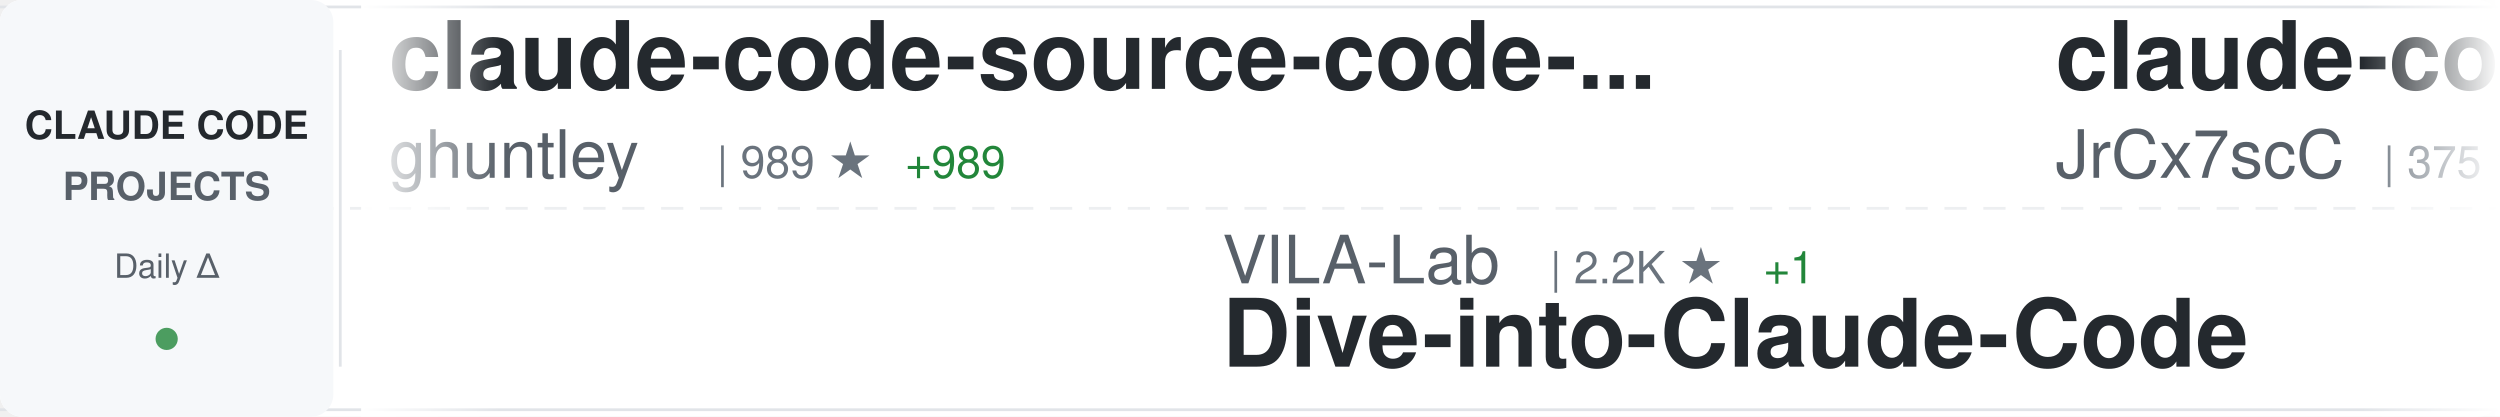
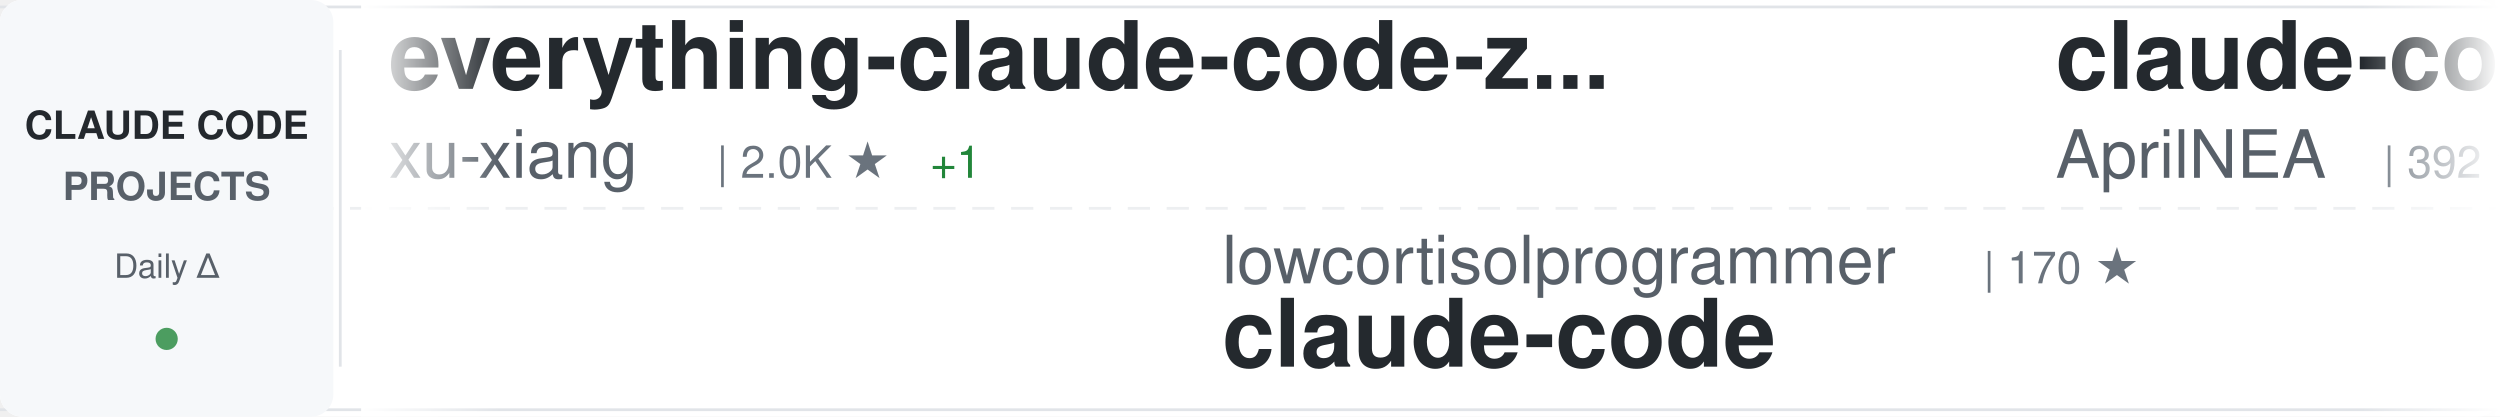
<svg xmlns="http://www.w3.org/2000/svg" width="900" height="150">
  <defs>
    <linearGradient id="awesomeLeftFade" x1="0%" y1="0%" x2="100%" y2="0%">
      <stop offset="0%" style="stop-color:#ffffff;stop-opacity:1" />
      <stop offset="100%" style="stop-color:#ffffff;stop-opacity:0" />
    </linearGradient>
    <linearGradient id="awesomeRightFade" x1="0%" y1="0%" x2="100%" y2="0%">
      <stop offset="0%" style="stop-color:#ffffff;stop-opacity:0" />
      <stop offset="100%" style="stop-color:#ffffff;stop-opacity:1" />
    </linearGradient>
  </defs>
  <rect width="900" height="150" fill="#ffffff" rx="8" />
  <rect x="0" y="2" width="900" height="1" fill="#e1e4e8" />
  <rect x="0" y="147" width="900" height="1" fill="#e1e4e8" />
  <line x1="0" y1="75" x2="900" y2="75" stroke="#e1e4e8" stroke-width="1" stroke-dasharray="8 6" opacity="0.6" />
  <rect x="0" y="0" width="120" height="150" fill="#f6f8fa" rx="8" />
  <text x="60" y="50" font-family="-apple-system, BlinkMacSystemFont, 'Segoe UI', Helvetica, Arial, sans-serif" font-size="14" font-weight="600" fill="#24292e" text-anchor="middle">CLAUDE CODE</text>
  <text x="60" y="72" font-family="-apple-system, BlinkMacSystemFont, 'Segoe UI', Helvetica, Arial, sans-serif" font-size="14" font-weight="600" fill="#586069" text-anchor="middle">PROJECTS</text>
  <text x="60" y="100" font-family="-apple-system, BlinkMacSystemFont, 'Segoe UI', Helvetica, Arial, sans-serif" font-size="12" font-weight="500" fill="#586069" text-anchor="middle">Daily Δ</text>
  <circle cx="60" cy="122" r="4" fill="#22863a" opacity="0.8" />
  <rect x="122" y="18" width="1" height="114" fill="#e1e4e8" />
  <clipPath id="awesomeTickerClip">
    <rect x="130" y="0" width="770" height="150" />
  </clipPath>
  <g clip-path="url(#awesomeTickerClip)">
    <g id="awesomeTickerItems">
      <animateTransform attributeName="transform" attributeType="XML" type="translate" from="0 0" to="-3000 0" dur="54s" repeatCount="indefinite" />
      <g transform="translate(0, 0)">
-         <text x="140" y="32" font-family="-apple-system, BlinkMacSystemFont, 'Segoe UI', Helvetica, Arial, sans-serif" font-size="34" font-weight="600" fill="#24292e">claude-code-source-code-...</text>
-         <text x="140" y="64" font-family="-apple-system, BlinkMacSystemFont, 'Segoe UI', Helvetica, Arial, sans-serif" font-size="24" font-weight="400" fill="#586069">ghuntley</text>
-         <text x="258" y="64" font-family="-apple-system, BlinkMacSystemFont, 'Segoe UI', Helvetica, Arial, sans-serif" font-size="16" font-weight="500" fill="#6a737d">| 989 ★</text>
-         <text x="326" y="64" font-family="-apple-system, BlinkMacSystemFont, 'Segoe UI', Helvetica, Arial, sans-serif" font-size="16" font-weight="500" fill="#22863a"> +989</text>
+         <text x="140" y="32" font-family="-apple-system, BlinkMacSystemFont, 'Segoe UI', Helvetica, Arial, sans-serif" font-size="34" font-weight="600" fill="#24292e">everything-claude-code-z...</text>
+         <text x="140" y="64" font-family="-apple-system, BlinkMacSystemFont, 'Segoe UI', Helvetica, Arial, sans-serif" font-size="24" font-weight="400" fill="#586069">xu-xiang</text>
+         <text x="258" y="64" font-family="-apple-system, BlinkMacSystemFont, 'Segoe UI', Helvetica, Arial, sans-serif" font-size="16" font-weight="500" fill="#6a737d">| 2.0K ★</text>
+         <text x="335" y="64" font-family="-apple-system, BlinkMacSystemFont, 'Segoe UI', Helvetica, Arial, sans-serif" font-size="16" font-weight="500" fill="#22863a"> +1</text>
      </g>
      <g transform="translate(300, 0)">
-         <text x="140" y="102" font-family="-apple-system, BlinkMacSystemFont, 'Segoe UI', Helvetica, Arial, sans-serif" font-size="24" font-weight="400" fill="#586069">VILA-Lab</text>
-         <text x="258" y="102" font-family="-apple-system, BlinkMacSystemFont, 'Segoe UI', Helvetica, Arial, sans-serif" font-size="16" font-weight="500" fill="#6a737d">| 2.2K ★</text>
-         <text x="335" y="102" font-family="-apple-system, BlinkMacSystemFont, 'Segoe UI', Helvetica, Arial, sans-serif" font-size="16" font-weight="500" fill="#22863a"> +1</text>
-         <text x="140" y="132" font-family="-apple-system, BlinkMacSystemFont, 'Segoe UI', Helvetica, Arial, sans-serif" font-size="34" font-weight="600" fill="#24292e">Dive-into-Claude-Code</text>
+         <text x="140" y="102" font-family="-apple-system, BlinkMacSystemFont, 'Segoe UI', Helvetica, Arial, sans-serif" font-size="24" font-weight="400" fill="#586069">lowcortisolprogrammer</text>
+         <text x="414" y="102" font-family="-apple-system, BlinkMacSystemFont, 'Segoe UI', Helvetica, Arial, sans-serif" font-size="16" font-weight="500" fill="#6a737d">| 170 ★</text>
+         <text x="140" y="132" font-family="-apple-system, BlinkMacSystemFont, 'Segoe UI', Helvetica, Arial, sans-serif" font-size="34" font-weight="600" fill="#24292e">claude-code</text>
      </g>
      <g transform="translate(600, 0)">
        <text x="140" y="32" font-family="-apple-system, BlinkMacSystemFont, 'Segoe UI', Helvetica, Arial, sans-serif" font-size="34" font-weight="600" fill="#24292e">claude-code-source</text>
-         <text x="140" y="64" font-family="-apple-system, BlinkMacSystemFont, 'Segoe UI', Helvetica, Arial, sans-serif" font-size="24" font-weight="400" fill="#586069">JrCx7scC</text>
-         <text x="258" y="64" font-family="-apple-system, BlinkMacSystemFont, 'Segoe UI', Helvetica, Arial, sans-serif" font-size="16" font-weight="500" fill="#6a737d">| 375 ★</text>
+         <text x="140" y="64" font-family="-apple-system, BlinkMacSystemFont, 'Segoe UI', Helvetica, Arial, sans-serif" font-size="24" font-weight="400" fill="#586069">AprilNEA</text>
+         <text x="258" y="64" font-family="-apple-system, BlinkMacSystemFont, 'Segoe UI', Helvetica, Arial, sans-serif" font-size="16" font-weight="500" fill="#6a737d">| 392 ★</text>
      </g>
      <g transform="translate(900, 0)">
-         <text x="140" y="102" font-family="-apple-system, BlinkMacSystemFont, 'Segoe UI', Helvetica, Arial, sans-serif" font-size="24" font-weight="400" fill="#586069">OrcaWhisper</text>
-         <text x="294" y="102" font-family="-apple-system, BlinkMacSystemFont, 'Segoe UI', Helvetica, Arial, sans-serif" font-size="16" font-weight="500" fill="#6a737d">| 106 ★</text>
-         <text x="140" y="132" font-family="-apple-system, BlinkMacSystemFont, 'Segoe UI', Helvetica, Arial, sans-serif" font-size="34" font-weight="600" fill="#24292e">Claude-Code</text>
+         <text x="140" y="102" font-family="-apple-system, BlinkMacSystemFont, 'Segoe UI', Helvetica, Arial, sans-serif" font-size="24" font-weight="400" fill="#586069">xorespesp</text>
+         <text x="270" y="102" font-family="-apple-system, BlinkMacSystemFont, 'Segoe UI', Helvetica, Arial, sans-serif" font-size="16" font-weight="500" fill="#6a737d">| 229 ★</text>
+         <text x="140" y="132" font-family="-apple-system, BlinkMacSystemFont, 'Segoe UI', Helvetica, Arial, sans-serif" font-size="34" font-weight="600" fill="#24292e">claude-code</text>
      </g>
      <g transform="translate(1200, 0)">
-         <text x="140" y="32" font-family="-apple-system, BlinkMacSystemFont, 'Segoe UI', Helvetica, Arial, sans-serif" font-size="34" font-weight="600" fill="#24292e">Open-ClaudeCode</text>
-         <text x="140" y="64" font-family="-apple-system, BlinkMacSystemFont, 'Segoe UI', Helvetica, Arial, sans-serif" font-size="24" font-weight="400" fill="#586069">LING71671</text>
-         <text x="270" y="64" font-family="-apple-system, BlinkMacSystemFont, 'Segoe UI', Helvetica, Arial, sans-serif" font-size="16" font-weight="500" fill="#6a737d">| 974 ★</text>
-         <text x="338" y="64" font-family="-apple-system, BlinkMacSystemFont, 'Segoe UI', Helvetica, Arial, sans-serif" font-size="16" font-weight="500" fill="#cb2431"> -1</text>
+         <text x="140" y="32" font-family="-apple-system, BlinkMacSystemFont, 'Segoe UI', Helvetica, Arial, sans-serif" font-size="34" font-weight="600" fill="#24292e">claude-code-showcase</text>
+         <text x="140" y="64" font-family="-apple-system, BlinkMacSystemFont, 'Segoe UI', Helvetica, Arial, sans-serif" font-size="24" font-weight="400" fill="#586069">ChrisWiles</text>
+         <text x="282" y="64" font-family="-apple-system, BlinkMacSystemFont, 'Segoe UI', Helvetica, Arial, sans-serif" font-size="16" font-weight="500" fill="#6a737d">| 6.1K ★</text>
      </g>
      <g transform="translate(1500, 0)">
+         <text x="140" y="102" font-family="-apple-system, BlinkMacSystemFont, 'Segoe UI', Helvetica, Arial, sans-serif" font-size="24" font-weight="400" fill="#586069">VoltAgent</text>
+         <text x="270" y="102" font-family="-apple-system, BlinkMacSystemFont, 'Segoe UI', Helvetica, Arial, sans-serif" font-size="16" font-weight="500" fill="#6a737d">| 26.2K ★</text>
+         <text x="356" y="102" font-family="-apple-system, BlinkMacSystemFont, 'Segoe UI', Helvetica, Arial, sans-serif" font-size="16" font-weight="500" fill="#22863a"> +5</text>
+         <text x="140" y="132" font-family="-apple-system, BlinkMacSystemFont, 'Segoe UI', Helvetica, Arial, sans-serif" font-size="34" font-weight="600" fill="#24292e">awesome-claude-code-suba...</text>
+       </g>
+       <g transform="translate(1800, 0)">
+         <text x="140" y="32" font-family="-apple-system, BlinkMacSystemFont, 'Segoe UI', Helvetica, Arial, sans-serif" font-size="34" font-weight="600" fill="#24292e">claude-code-telegram</text>
+         <text x="140" y="64" font-family="-apple-system, BlinkMacSystemFont, 'Segoe UI', Helvetica, Arial, sans-serif" font-size="24" font-weight="400" fill="#586069">overwirehq</text>
+         <text x="282" y="64" font-family="-apple-system, BlinkMacSystemFont, 'Segoe UI', Helvetica, Arial, sans-serif" font-size="16" font-weight="500" fill="#6a737d">| 2.8K ★</text>
+         <text x="359" y="64" font-family="-apple-system, BlinkMacSystemFont, 'Segoe UI', Helvetica, Arial, sans-serif" font-size="16" font-weight="500" fill="#22863a"> +1</text>
+       </g>
+       <g transform="translate(2100, 0)">
+         <text x="140" y="102" font-family="-apple-system, BlinkMacSystemFont, 'Segoe UI', Helvetica, Arial, sans-serif" font-size="24" font-weight="400" fill="#586069">isboyjc</text>
+         <text x="246" y="102" font-family="-apple-system, BlinkMacSystemFont, 'Segoe UI', Helvetica, Arial, sans-serif" font-size="16" font-weight="500" fill="#6a737d">| 161 ★</text>
+         <text x="140" y="132" font-family="-apple-system, BlinkMacSystemFont, 'Segoe UI', Helvetica, Arial, sans-serif" font-size="34" font-weight="600" fill="#24292e">claude-code</text>
+       </g>
+       <g transform="translate(2400, 0)">
+         <text x="140" y="32" font-family="-apple-system, BlinkMacSystemFont, 'Segoe UI', Helvetica, Arial, sans-serif" font-size="34" font-weight="600" fill="#24292e">claude-code</text>
+         <text x="140" y="64" font-family="-apple-system, BlinkMacSystemFont, 'Segoe UI', Helvetica, Arial, sans-serif" font-size="24" font-weight="400" fill="#586069">anthropics</text>
+         <text x="282" y="64" font-family="-apple-system, BlinkMacSystemFont, 'Segoe UI', Helvetica, Arial, sans-serif" font-size="16" font-weight="500" fill="#6a737d">| 154.1K ★</text>
+         <text x="377" y="64" font-family="-apple-system, BlinkMacSystemFont, 'Segoe UI', Helvetica, Arial, sans-serif" font-size="16" font-weight="500" fill="#22863a"> +32</text>
+       </g>
+       <g transform="translate(2700, 0)">
        <text x="140" y="102" font-family="-apple-system, BlinkMacSystemFont, 'Segoe UI', Helvetica, Arial, sans-serif" font-size="24" font-weight="400" fill="#586069">alejandrobalderas</text>
        <text x="366" y="102" font-family="-apple-system, BlinkMacSystemFont, 'Segoe UI', Helvetica, Arial, sans-serif" font-size="16" font-weight="500" fill="#6a737d">| 3.0K ★</text>
        <text x="140" y="132" font-family="-apple-system, BlinkMacSystemFont, 'Segoe UI', Helvetica, Arial, sans-serif" font-size="34" font-weight="600" fill="#24292e">claude-code-from-source</text>
      </g>
-       <g transform="translate(1800, 0)">
-         <text x="140" y="32" font-family="-apple-system, BlinkMacSystemFont, 'Segoe UI', Helvetica, Arial, sans-serif" font-size="34" font-weight="600" fill="#24292e">everything-claude-code</text>
-         <text x="140" y="64" font-family="-apple-system, BlinkMacSystemFont, 'Segoe UI', Helvetica, Arial, sans-serif" font-size="24" font-weight="400" fill="#586069">WorldFlowAI</text>
-         <text x="294" y="64" font-family="-apple-system, BlinkMacSystemFont, 'Segoe UI', Helvetica, Arial, sans-serif" font-size="16" font-weight="500" fill="#6a737d">| 5.7K ★</text>
-         <text x="371" y="64" font-family="-apple-system, BlinkMacSystemFont, 'Segoe UI', Helvetica, Arial, sans-serif" font-size="16" font-weight="500" fill="#22863a"> +12</text>
-       </g>
-       <g transform="translate(2100, 0)">
-         <text x="140" y="102" font-family="-apple-system, BlinkMacSystemFont, 'Segoe UI', Helvetica, Arial, sans-serif" font-size="24" font-weight="400" fill="#586069">777genius</text>
-         <text x="270" y="102" font-family="-apple-system, BlinkMacSystemFont, 'Segoe UI', Helvetica, Arial, sans-serif" font-size="16" font-weight="500" fill="#6a737d">| 937 ★</text>
-         <text x="140" y="132" font-family="-apple-system, BlinkMacSystemFont, 'Segoe UI', Helvetica, Arial, sans-serif" font-size="34" font-weight="600" fill="#24292e">claude-code-source-code</text>
-       </g>
-       <g transform="translate(2400, 0)">
-         <text x="140" y="32" font-family="-apple-system, BlinkMacSystemFont, 'Segoe UI', Helvetica, Arial, sans-serif" font-size="34" font-weight="600" fill="#24292e">claude-code-rev</text>
-         <text x="140" y="64" font-family="-apple-system, BlinkMacSystemFont, 'Segoe UI', Helvetica, Arial, sans-serif" font-size="24" font-weight="400" fill="#586069">oboard</text>
-         <text x="234" y="64" font-family="-apple-system, BlinkMacSystemFont, 'Segoe UI', Helvetica, Arial, sans-serif" font-size="16" font-weight="500" fill="#6a737d">| 3.3K ★</text>
-         <text x="311" y="64" font-family="-apple-system, BlinkMacSystemFont, 'Segoe UI', Helvetica, Arial, sans-serif" font-size="16" font-weight="500" fill="#cb2431"> -1</text>
-       </g>
-       <g transform="translate(2700, 0)">
-         <text x="140" y="102" font-family="-apple-system, BlinkMacSystemFont, 'Segoe UI', Helvetica, Arial, sans-serif" font-size="24" font-weight="400" fill="#586069">techjarves</text>
-         <text x="282" y="102" font-family="-apple-system, BlinkMacSystemFont, 'Segoe UI', Helvetica, Arial, sans-serif" font-size="16" font-weight="500" fill="#6a737d">| 1.6K ★</text>
-         <text x="359" y="102" font-family="-apple-system, BlinkMacSystemFont, 'Segoe UI', Helvetica, Arial, sans-serif" font-size="16" font-weight="500" fill="#22863a"> +1</text>
-         <text x="140" y="132" font-family="-apple-system, BlinkMacSystemFont, 'Segoe UI', Helvetica, Arial, sans-serif" font-size="34" font-weight="600" fill="#24292e">ClaudeCode-Portable</text>
-       </g>
      <g transform="translate(3000, 0)">
-         <text x="140" y="32" font-family="-apple-system, BlinkMacSystemFont, 'Segoe UI', Helvetica, Arial, sans-serif" font-size="34" font-weight="600" fill="#24292e">claude-code-source-code-...</text>
-         <text x="140" y="64" font-family="-apple-system, BlinkMacSystemFont, 'Segoe UI', Helvetica, Arial, sans-serif" font-size="24" font-weight="400" fill="#586069">ghuntley</text>
-         <text x="258" y="64" font-family="-apple-system, BlinkMacSystemFont, 'Segoe UI', Helvetica, Arial, sans-serif" font-size="16" font-weight="500" fill="#6a737d">| 989 ★</text>
-         <text x="326" y="64" font-family="-apple-system, BlinkMacSystemFont, 'Segoe UI', Helvetica, Arial, sans-serif" font-size="16" font-weight="500" fill="#22863a"> +989</text>
+         <text x="140" y="32" font-family="-apple-system, BlinkMacSystemFont, 'Segoe UI', Helvetica, Arial, sans-serif" font-size="34" font-weight="600" fill="#24292e">everything-claude-code-z...</text>
+         <text x="140" y="64" font-family="-apple-system, BlinkMacSystemFont, 'Segoe UI', Helvetica, Arial, sans-serif" font-size="24" font-weight="400" fill="#586069">xu-xiang</text>
+         <text x="258" y="64" font-family="-apple-system, BlinkMacSystemFont, 'Segoe UI', Helvetica, Arial, sans-serif" font-size="16" font-weight="500" fill="#6a737d">| 2.0K ★</text>
+         <text x="335" y="64" font-family="-apple-system, BlinkMacSystemFont, 'Segoe UI', Helvetica, Arial, sans-serif" font-size="16" font-weight="500" fill="#22863a"> +1</text>
      </g>
      <g transform="translate(3300, 0)">
-         <text x="140" y="102" font-family="-apple-system, BlinkMacSystemFont, 'Segoe UI', Helvetica, Arial, sans-serif" font-size="24" font-weight="400" fill="#586069">VILA-Lab</text>
-         <text x="258" y="102" font-family="-apple-system, BlinkMacSystemFont, 'Segoe UI', Helvetica, Arial, sans-serif" font-size="16" font-weight="500" fill="#6a737d">| 2.2K ★</text>
-         <text x="335" y="102" font-family="-apple-system, BlinkMacSystemFont, 'Segoe UI', Helvetica, Arial, sans-serif" font-size="16" font-weight="500" fill="#22863a"> +1</text>
-         <text x="140" y="132" font-family="-apple-system, BlinkMacSystemFont, 'Segoe UI', Helvetica, Arial, sans-serif" font-size="34" font-weight="600" fill="#24292e">Dive-into-Claude-Code</text>
+         <text x="140" y="102" font-family="-apple-system, BlinkMacSystemFont, 'Segoe UI', Helvetica, Arial, sans-serif" font-size="24" font-weight="400" fill="#586069">lowcortisolprogrammer</text>
+         <text x="414" y="102" font-family="-apple-system, BlinkMacSystemFont, 'Segoe UI', Helvetica, Arial, sans-serif" font-size="16" font-weight="500" fill="#6a737d">| 170 ★</text>
+         <text x="140" y="132" font-family="-apple-system, BlinkMacSystemFont, 'Segoe UI', Helvetica, Arial, sans-serif" font-size="34" font-weight="600" fill="#24292e">claude-code</text>
      </g>
      <g transform="translate(3600, 0)">
        <text x="140" y="32" font-family="-apple-system, BlinkMacSystemFont, 'Segoe UI', Helvetica, Arial, sans-serif" font-size="34" font-weight="600" fill="#24292e">claude-code-source</text>
-         <text x="140" y="64" font-family="-apple-system, BlinkMacSystemFont, 'Segoe UI', Helvetica, Arial, sans-serif" font-size="24" font-weight="400" fill="#586069">JrCx7scC</text>
-         <text x="258" y="64" font-family="-apple-system, BlinkMacSystemFont, 'Segoe UI', Helvetica, Arial, sans-serif" font-size="16" font-weight="500" fill="#6a737d">| 375 ★</text>
+         <text x="140" y="64" font-family="-apple-system, BlinkMacSystemFont, 'Segoe UI', Helvetica, Arial, sans-serif" font-size="24" font-weight="400" fill="#586069">AprilNEA</text>
+         <text x="258" y="64" font-family="-apple-system, BlinkMacSystemFont, 'Segoe UI', Helvetica, Arial, sans-serif" font-size="16" font-weight="500" fill="#6a737d">| 392 ★</text>
      </g>
      <g transform="translate(3900, 0)">
-         <text x="140" y="102" font-family="-apple-system, BlinkMacSystemFont, 'Segoe UI', Helvetica, Arial, sans-serif" font-size="24" font-weight="400" fill="#586069">OrcaWhisper</text>
-         <text x="294" y="102" font-family="-apple-system, BlinkMacSystemFont, 'Segoe UI', Helvetica, Arial, sans-serif" font-size="16" font-weight="500" fill="#6a737d">| 106 ★</text>
-         <text x="140" y="132" font-family="-apple-system, BlinkMacSystemFont, 'Segoe UI', Helvetica, Arial, sans-serif" font-size="34" font-weight="600" fill="#24292e">Claude-Code</text>
+         <text x="140" y="102" font-family="-apple-system, BlinkMacSystemFont, 'Segoe UI', Helvetica, Arial, sans-serif" font-size="24" font-weight="400" fill="#586069">xorespesp</text>
+         <text x="270" y="102" font-family="-apple-system, BlinkMacSystemFont, 'Segoe UI', Helvetica, Arial, sans-serif" font-size="16" font-weight="500" fill="#6a737d">| 229 ★</text>
+         <text x="140" y="132" font-family="-apple-system, BlinkMacSystemFont, 'Segoe UI', Helvetica, Arial, sans-serif" font-size="34" font-weight="600" fill="#24292e">claude-code</text>
      </g>
    </g>
  </g>
  <rect x="130" y="0" width="50" height="150" fill="url(#awesomeLeftFade)" />
  <rect x="850" y="0" width="50" height="150" fill="url(#awesomeRightFade)" />
</svg>
